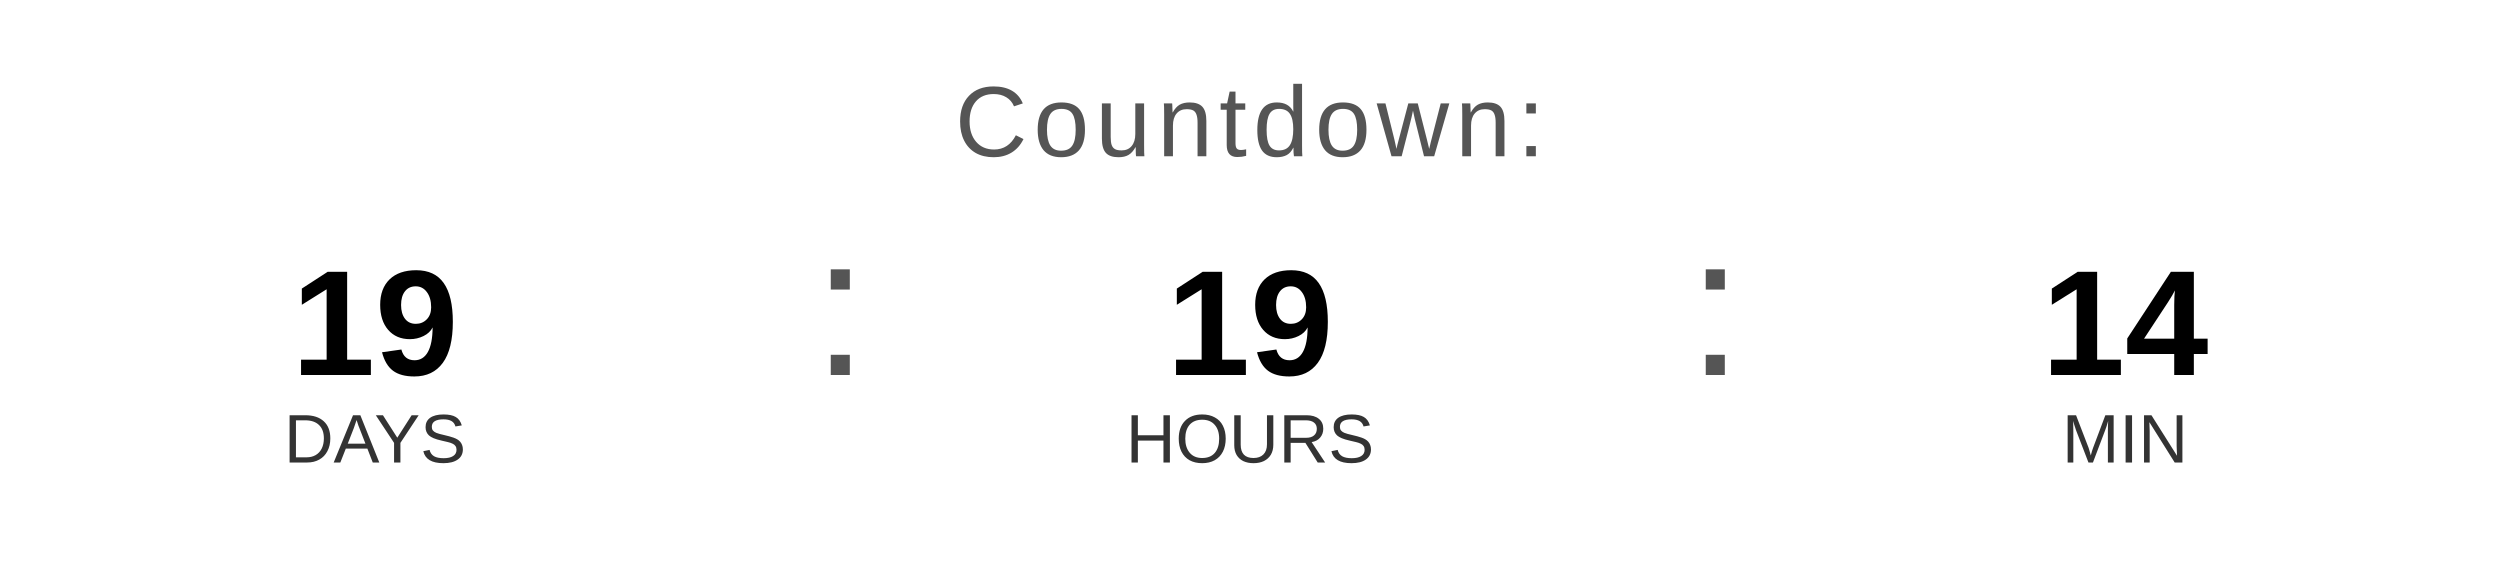
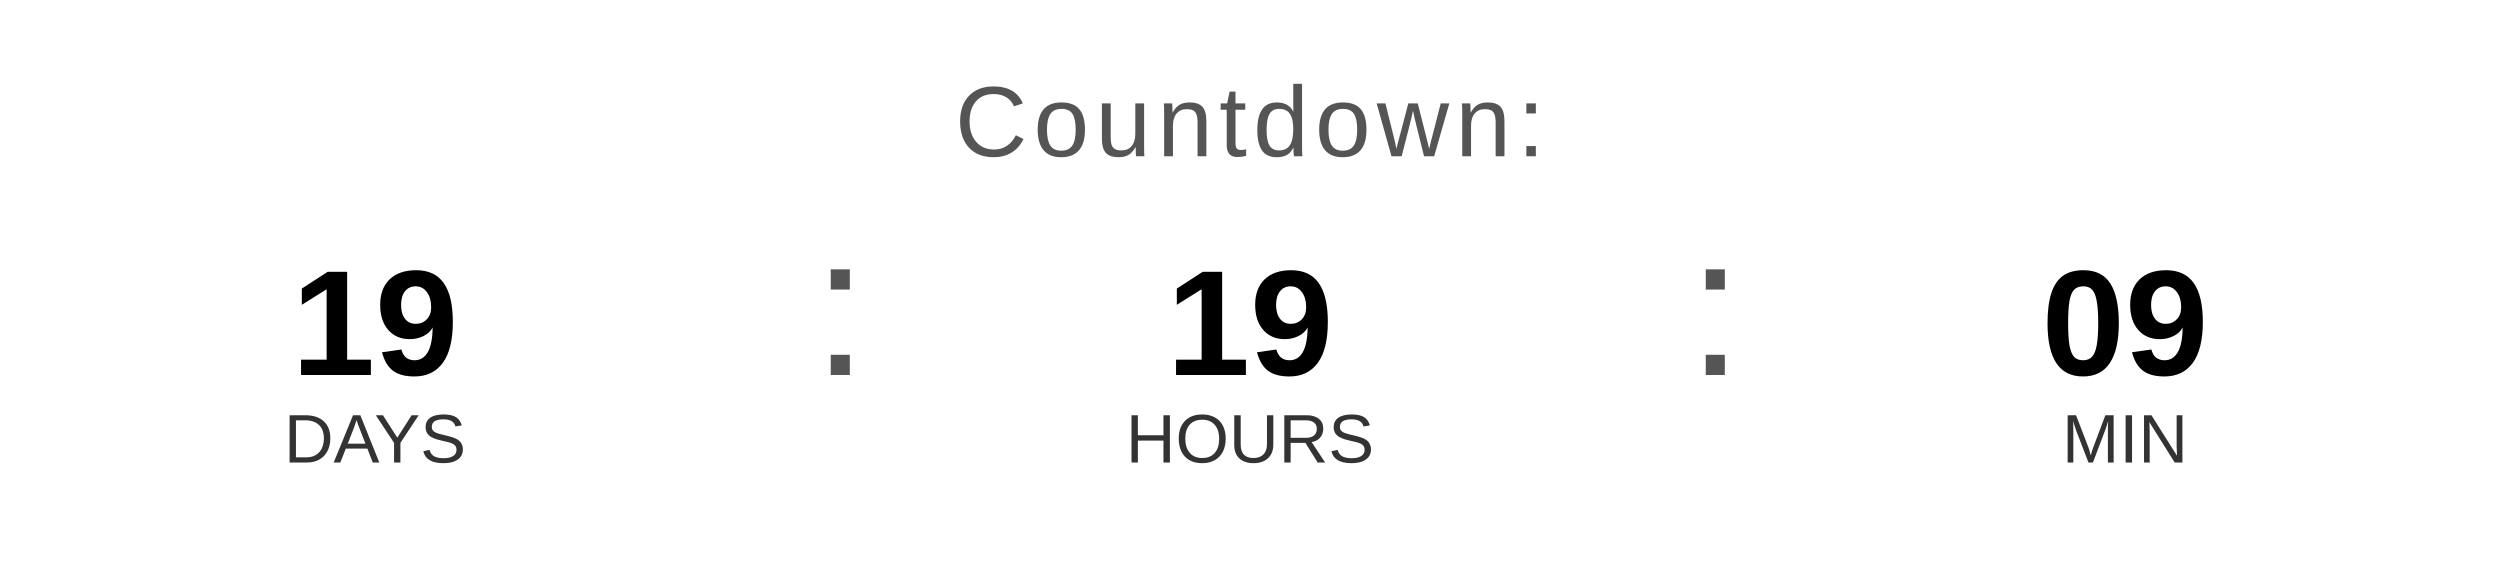
<svg xmlns="http://www.w3.org/2000/svg" width="400" height="90" viewBox="0 0 400 90">
  <text x="200" y="25" font-family="Arial, Helvetica, sans-serif" font-size="16" fill="#555555" text-anchor="middle" letter-spacing="1">
    Countdown:
  </text>
  <text x="60" y="60" font-family="Arial, Helvetica, sans-serif" font-size="24" font-weight="bold" fill="#000000" text-anchor="middle">19</text>
  <text x="60" y="74" font-family="Arial, Helvetica, sans-serif" font-size="11" fill="#333333" text-anchor="middle">DAYS</text>
  <text x="130" y="60" font-family="Arial, sans-serif" font-size="32" fill="#555555">:</text>
  <text x="200" y="60" font-family="Arial, Helvetica, sans-serif" font-size="24" font-weight="bold" fill="#000000" text-anchor="middle">19</text>
  <text x="200" y="74" font-family="Arial, Helvetica, sans-serif" font-size="11" fill="#333333" text-anchor="middle">HOURS</text>
  <text x="270" y="60" font-family="Arial, sans-serif" font-size="32" fill="#555555">:</text>
-   <text x="340" y="60" font-family="Arial, Helvetica, sans-serif" font-size="24" font-weight="bold" fill="#000000" text-anchor="middle">14</text>
+   <text x="340" y="60" font-family="Arial, Helvetica, sans-serif" font-size="24" font-weight="bold" fill="#000000" text-anchor="middle">09</text>
  <text x="340" y="74" font-family="Arial, Helvetica, sans-serif" font-size="11" fill="#333333" text-anchor="middle">MIN</text>
</svg>
